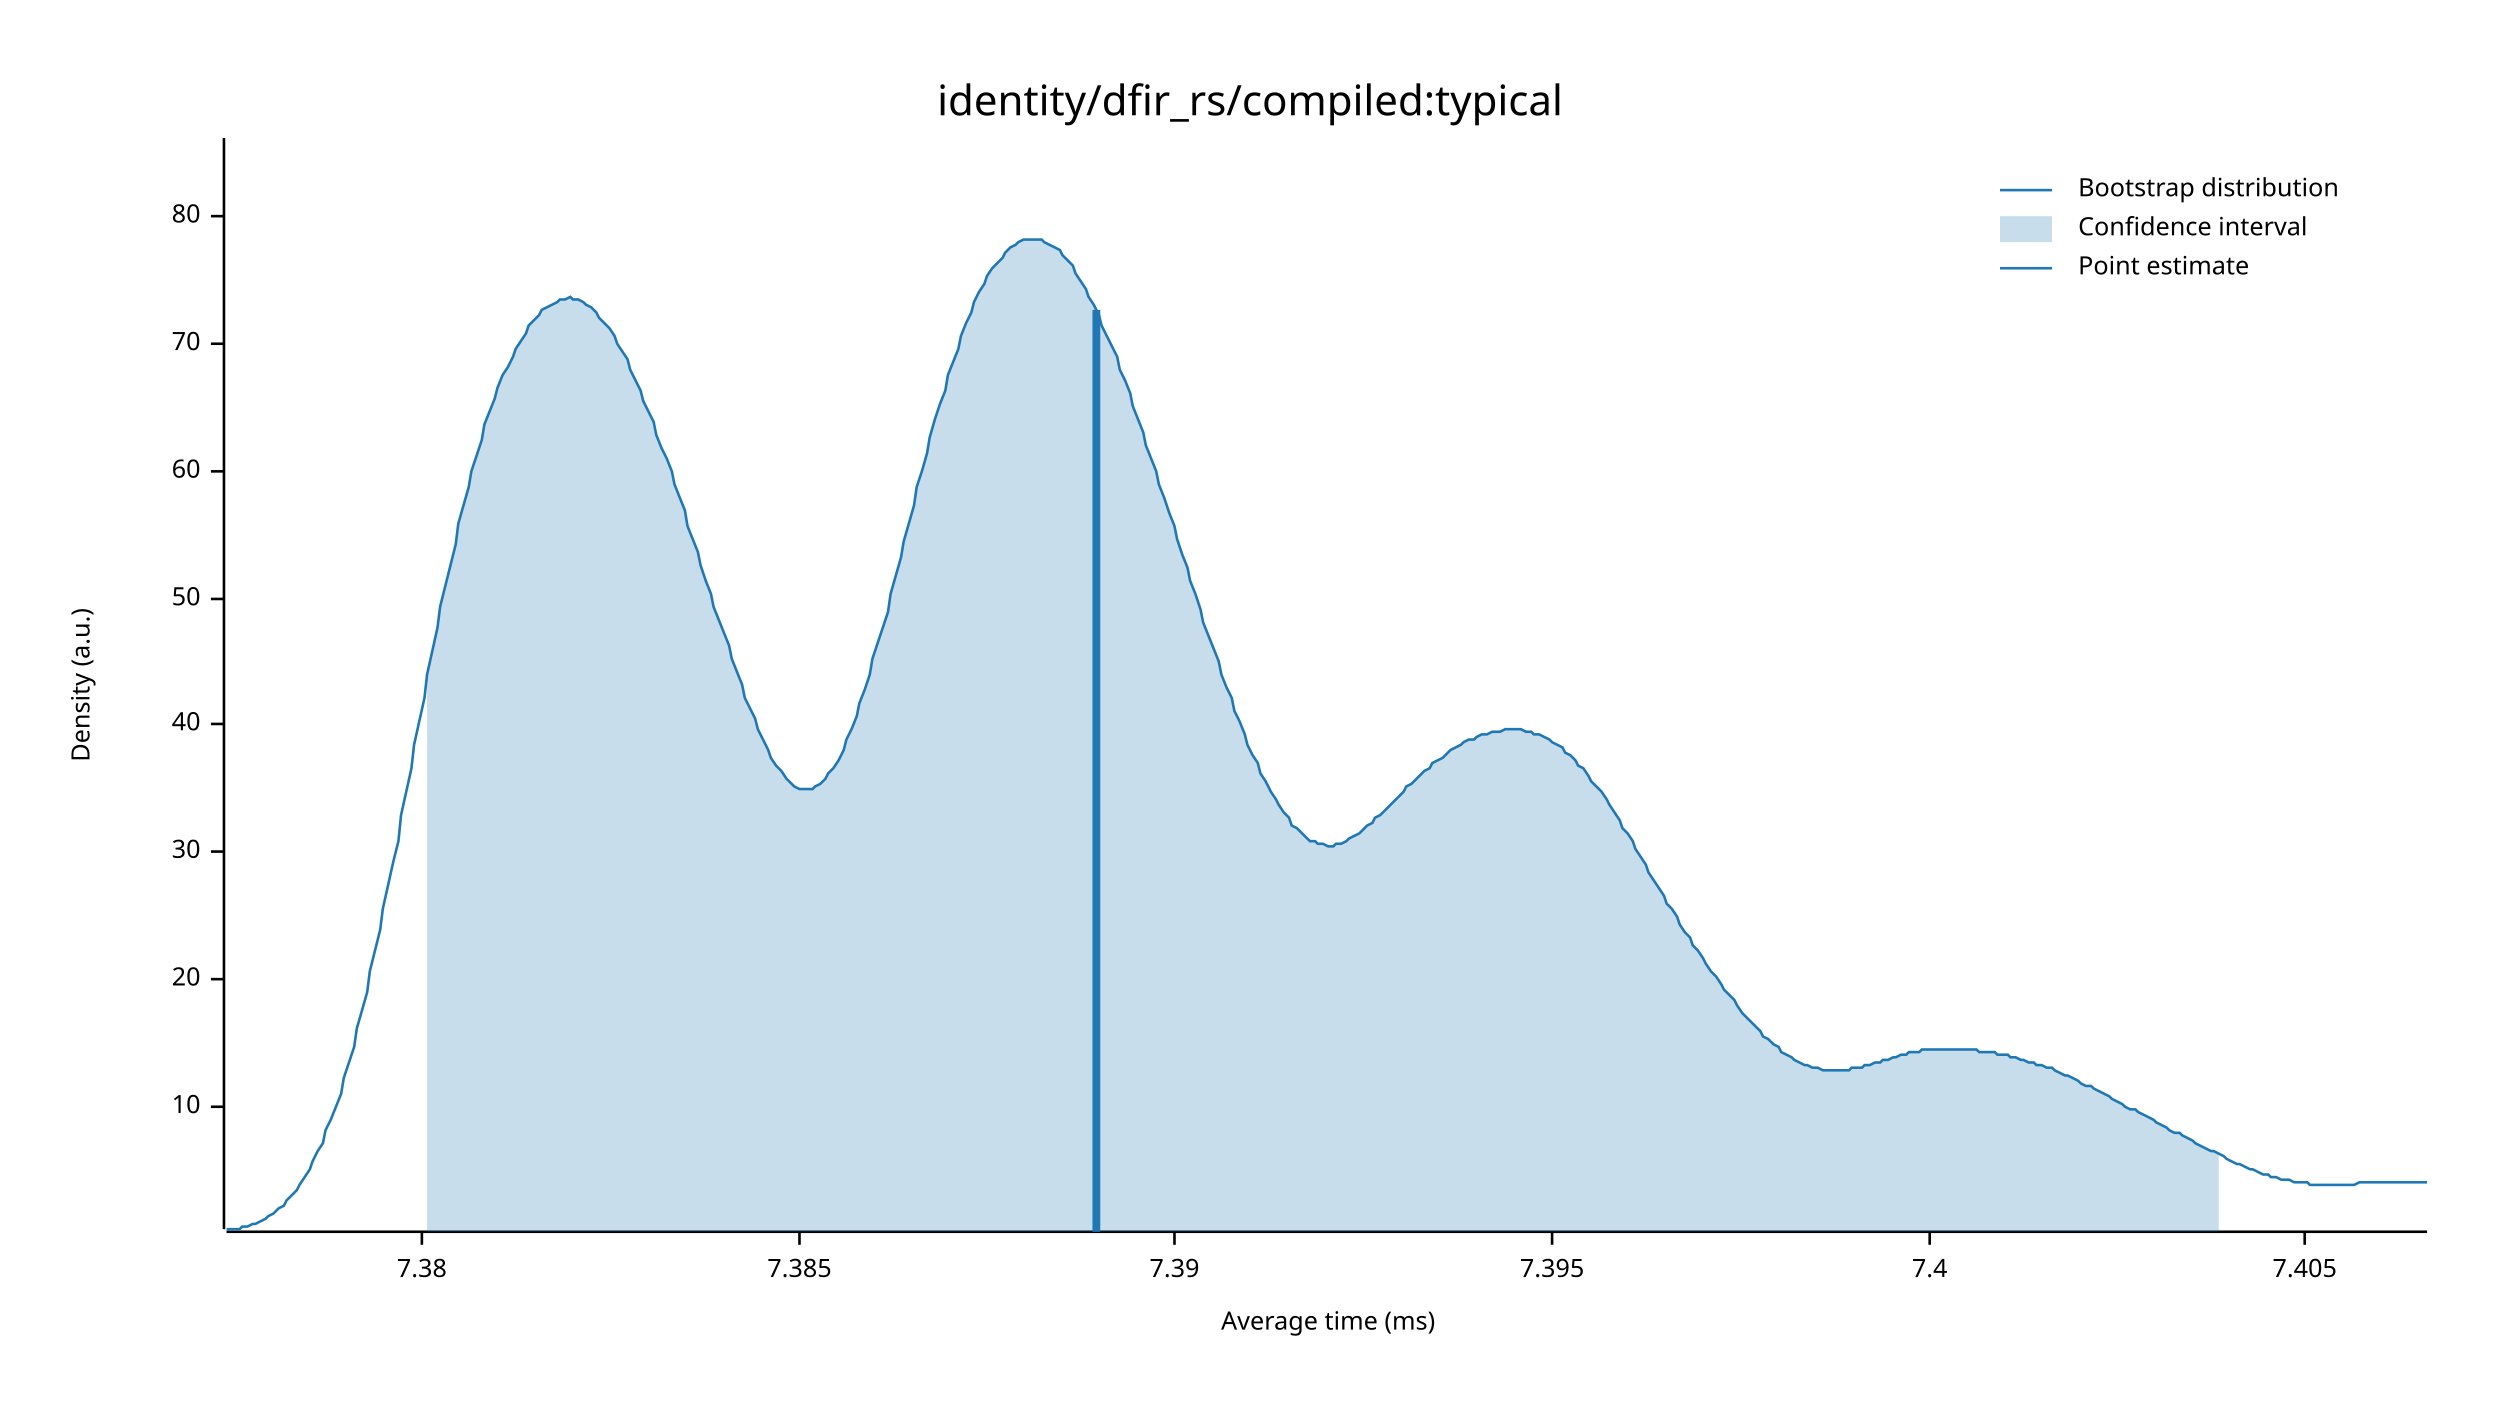
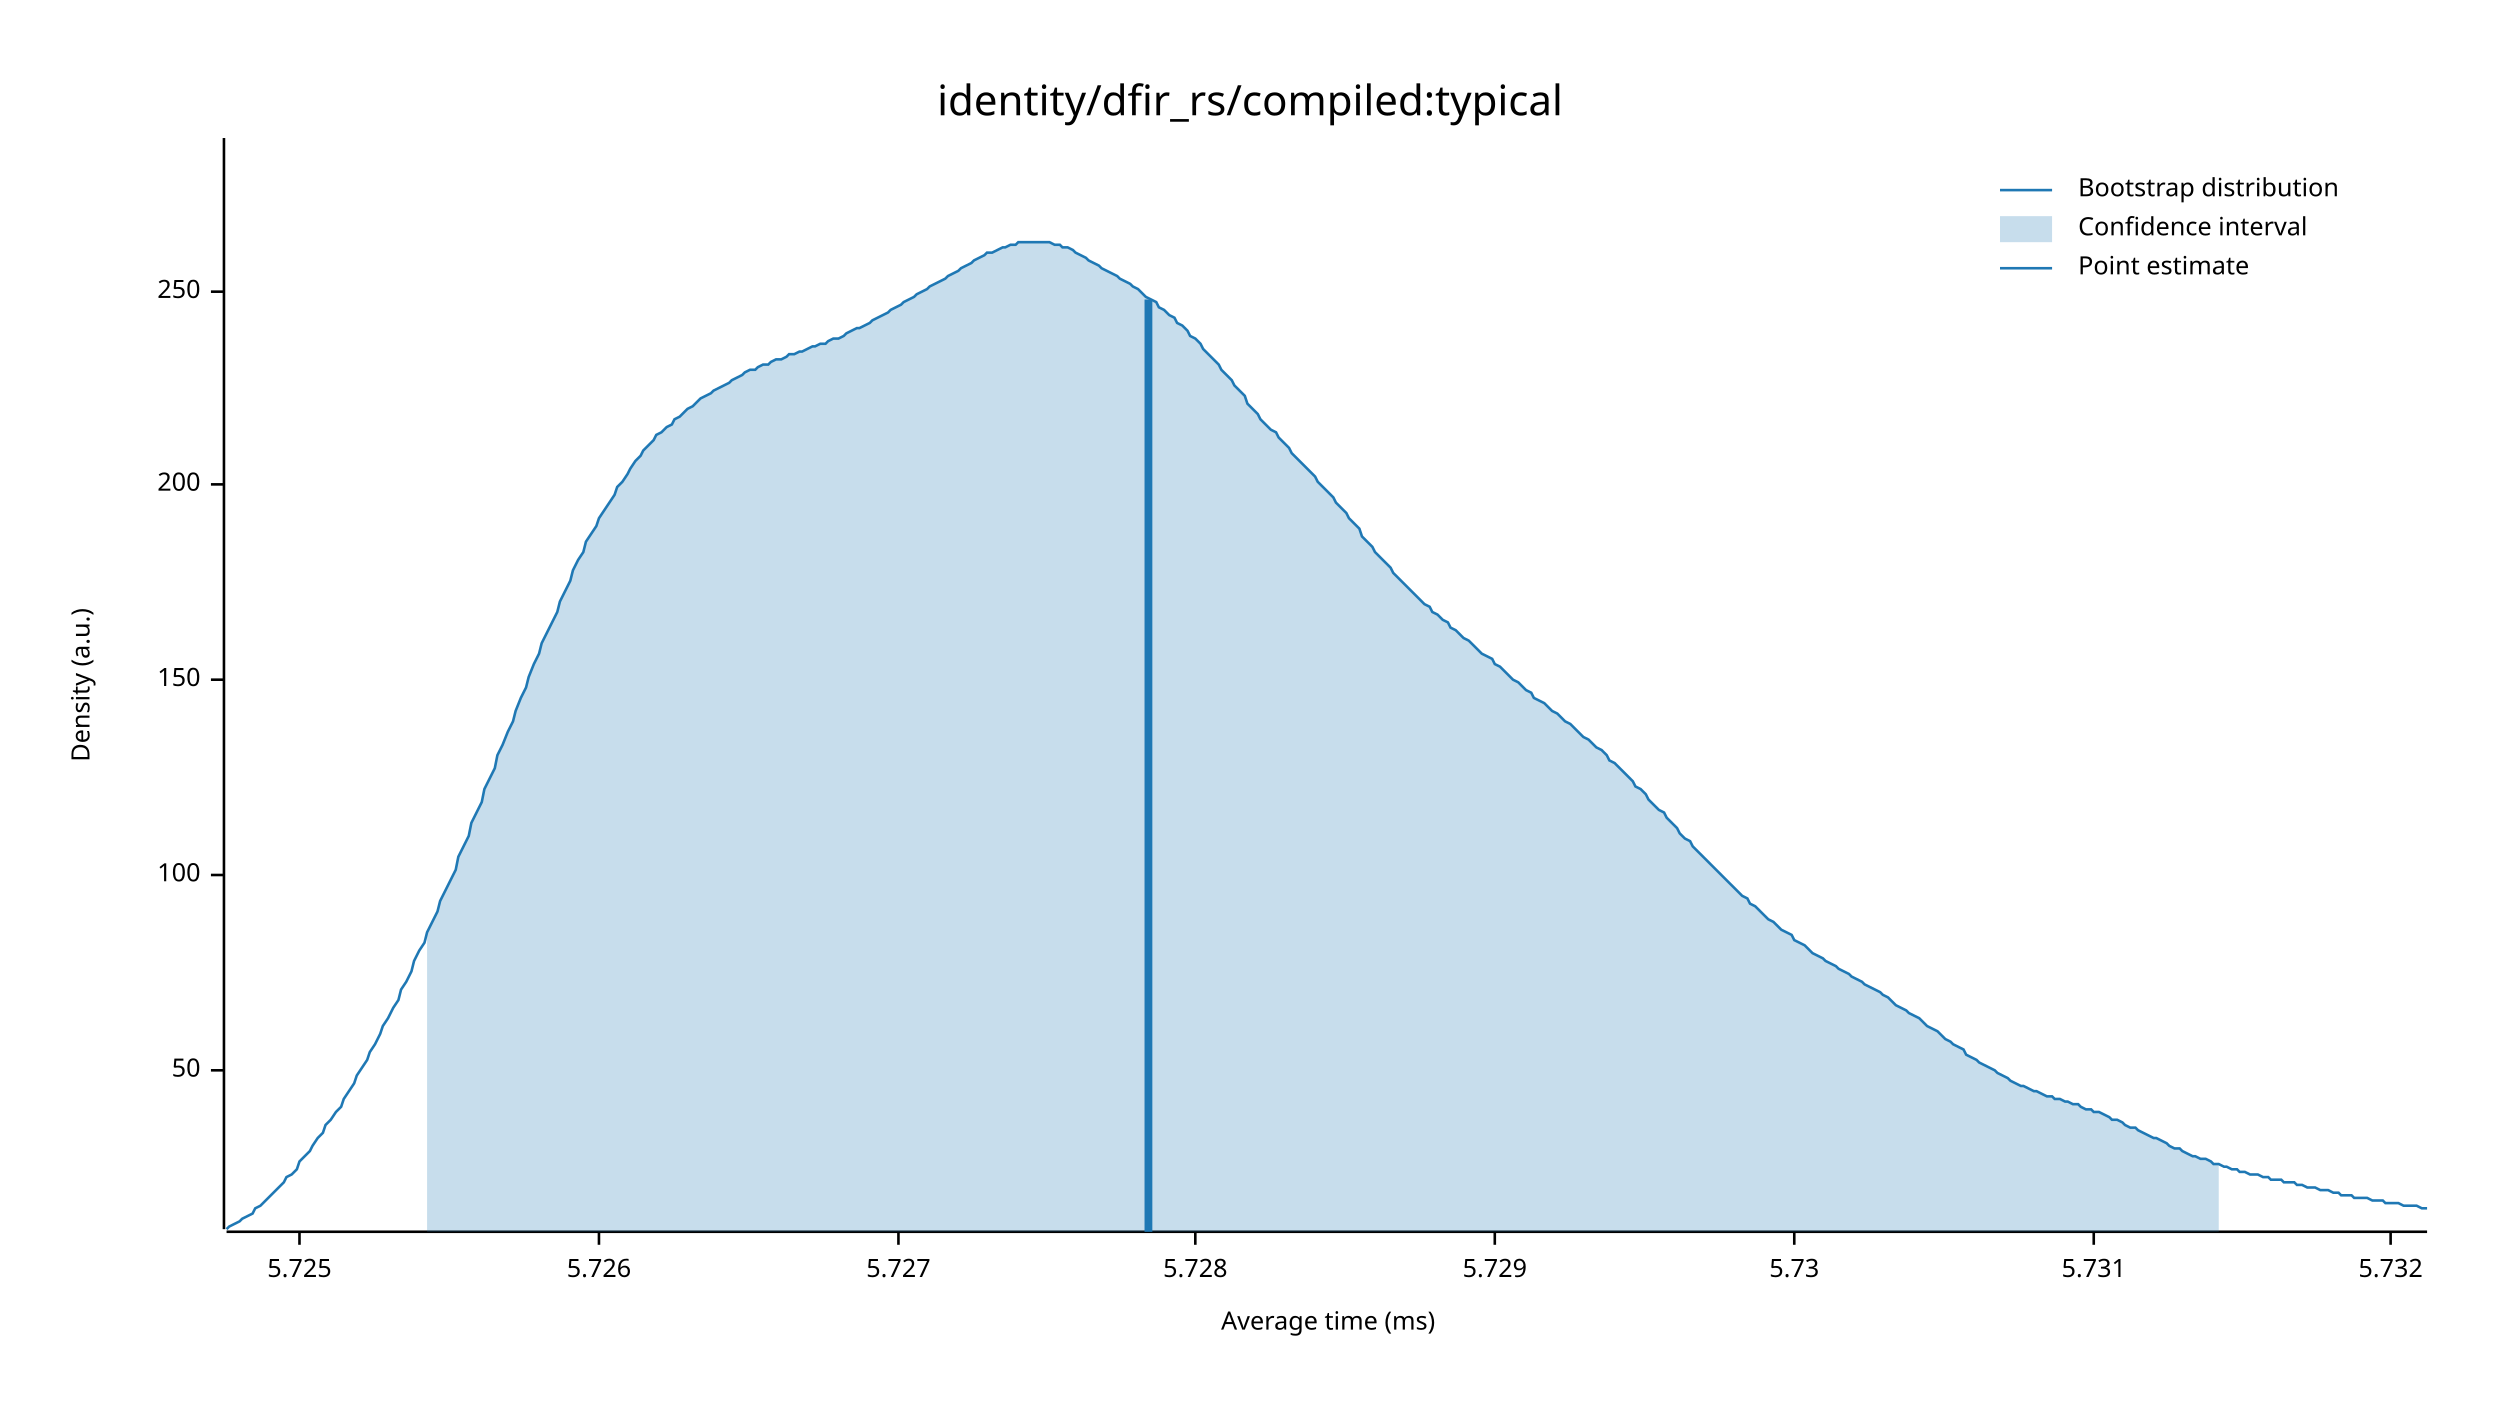
<svg xmlns="http://www.w3.org/2000/svg" width="960" height="540" viewBox="0 0 960 540">
  <text x="480" y="32" dy="0.76em" text-anchor="middle" font-family="sans-serif" font-size="16.129" opacity="1" fill="#000000">
identity/dfir_rs/compiled:typical
</text>
  <text x="27" y="263" dy="0.76em" text-anchor="middle" font-family="sans-serif" font-size="9.677" opacity="1" fill="#000000" transform="rotate(270, 27, 263)">
Density (a.u.)
</text>
  <text x="510" y="513" dy="-0.5ex" text-anchor="middle" font-family="sans-serif" font-size="9.677" opacity="1" fill="#000000">
Average time (ms)
</text>
  <polyline fill="none" opacity="1" stroke="#000000" stroke-width="1" points="86,53 86,472 " />
-   <text x="77" y="425" dy="0.5ex" text-anchor="end" font-family="sans-serif" font-size="9.677" opacity="1" fill="#000000">
- 10
- </text>
-   <polyline fill="none" opacity="1" stroke="#000000" stroke-width="1" points="81,425 86,425 " />
-   <text x="77" y="376" dy="0.5ex" text-anchor="end" font-family="sans-serif" font-size="9.677" opacity="1" fill="#000000">
- 20
- </text>
-   <polyline fill="none" opacity="1" stroke="#000000" stroke-width="1" points="81,376 86,376 " />
-   <text x="77" y="327" dy="0.5ex" text-anchor="end" font-family="sans-serif" font-size="9.677" opacity="1" fill="#000000">
- 30
- </text>
-   <polyline fill="none" opacity="1" stroke="#000000" stroke-width="1" points="81,327 86,327 " />
-   <text x="77" y="278" dy="0.5ex" text-anchor="end" font-family="sans-serif" font-size="9.677" opacity="1" fill="#000000">
- 40
- </text>
-   <polyline fill="none" opacity="1" stroke="#000000" stroke-width="1" points="81,278 86,278 " />
-   <text x="77" y="230" dy="0.5ex" text-anchor="end" font-family="sans-serif" font-size="9.677" opacity="1" fill="#000000">
+   <text x="77" y="411" dy="0.5ex" text-anchor="end" font-family="sans-serif" font-size="9.677" opacity="1" fill="#000000">
50
</text>
-   <polyline fill="none" opacity="1" stroke="#000000" stroke-width="1" points="81,230 86,230 " />
-   <text x="77" y="181" dy="0.5ex" text-anchor="end" font-family="sans-serif" font-size="9.677" opacity="1" fill="#000000">
- 60
+   <polyline fill="none" opacity="1" stroke="#000000" stroke-width="1" points="81,411 86,411 " />
+   <text x="77" y="336" dy="0.5ex" text-anchor="end" font-family="sans-serif" font-size="9.677" opacity="1" fill="#000000">
+ 100
</text>
-   <polyline fill="none" opacity="1" stroke="#000000" stroke-width="1" points="81,181 86,181 " />
-   <text x="77" y="132" dy="0.5ex" text-anchor="end" font-family="sans-serif" font-size="9.677" opacity="1" fill="#000000">
- 70
+   <polyline fill="none" opacity="1" stroke="#000000" stroke-width="1" points="81,336 86,336 " />
+   <text x="77" y="261" dy="0.5ex" text-anchor="end" font-family="sans-serif" font-size="9.677" opacity="1" fill="#000000">
+ 150
</text>
-   <polyline fill="none" opacity="1" stroke="#000000" stroke-width="1" points="81,132 86,132 " />
-   <text x="77" y="83" dy="0.5ex" text-anchor="end" font-family="sans-serif" font-size="9.677" opacity="1" fill="#000000">
- 80
+   <polyline fill="none" opacity="1" stroke="#000000" stroke-width="1" points="81,261 86,261 " />
+   <text x="77" y="186" dy="0.5ex" text-anchor="end" font-family="sans-serif" font-size="9.677" opacity="1" fill="#000000">
+ 200
</text>
-   <polyline fill="none" opacity="1" stroke="#000000" stroke-width="1" points="81,83 86,83 " />
+   <polyline fill="none" opacity="1" stroke="#000000" stroke-width="1" points="81,186 86,186 " />
+   <text x="77" y="112" dy="0.5ex" text-anchor="end" font-family="sans-serif" font-size="9.677" opacity="1" fill="#000000">
+ 250
+ </text>
+   <polyline fill="none" opacity="1" stroke="#000000" stroke-width="1" points="81,112 86,112 " />
  <polyline fill="none" opacity="1" stroke="#000000" stroke-width="1" points="87,473 932,473 " />
-   <text x="162" y="483" dy="0.76em" text-anchor="middle" font-family="sans-serif" font-size="9.677" opacity="1" fill="#000000">
- 7.38
+   <text x="115" y="483" dy="0.76em" text-anchor="middle" font-family="sans-serif" font-size="9.677" opacity="1" fill="#000000">
+ 5.725
</text>
-   <polyline fill="none" opacity="1" stroke="#000000" stroke-width="1" points="162,473 162,478 " />
-   <text x="307" y="483" dy="0.76em" text-anchor="middle" font-family="sans-serif" font-size="9.677" opacity="1" fill="#000000">
- 7.385
+   <polyline fill="none" opacity="1" stroke="#000000" stroke-width="1" points="115,473 115,478 " />
+   <text x="230" y="483" dy="0.76em" text-anchor="middle" font-family="sans-serif" font-size="9.677" opacity="1" fill="#000000">
+ 5.726
</text>
-   <polyline fill="none" opacity="1" stroke="#000000" stroke-width="1" points="307,473 307,478 " />
-   <text x="451" y="483" dy="0.76em" text-anchor="middle" font-family="sans-serif" font-size="9.677" opacity="1" fill="#000000">
- 7.39
+   <polyline fill="none" opacity="1" stroke="#000000" stroke-width="1" points="230,473 230,478 " />
+   <text x="345" y="483" dy="0.76em" text-anchor="middle" font-family="sans-serif" font-size="9.677" opacity="1" fill="#000000">
+ 5.727
</text>
-   <polyline fill="none" opacity="1" stroke="#000000" stroke-width="1" points="451,473 451,478 " />
-   <text x="596" y="483" dy="0.76em" text-anchor="middle" font-family="sans-serif" font-size="9.677" opacity="1" fill="#000000">
- 7.395
+   <polyline fill="none" opacity="1" stroke="#000000" stroke-width="1" points="345,473 345,478 " />
+   <text x="459" y="483" dy="0.76em" text-anchor="middle" font-family="sans-serif" font-size="9.677" opacity="1" fill="#000000">
+ 5.728
</text>
-   <polyline fill="none" opacity="1" stroke="#000000" stroke-width="1" points="596,473 596,478 " />
-   <text x="741" y="483" dy="0.76em" text-anchor="middle" font-family="sans-serif" font-size="9.677" opacity="1" fill="#000000">
- 7.4
+   <polyline fill="none" opacity="1" stroke="#000000" stroke-width="1" points="459,473 459,478 " />
+   <text x="574" y="483" dy="0.76em" text-anchor="middle" font-family="sans-serif" font-size="9.677" opacity="1" fill="#000000">
+ 5.729
</text>
-   <polyline fill="none" opacity="1" stroke="#000000" stroke-width="1" points="741,473 741,478 " />
-   <text x="885" y="483" dy="0.76em" text-anchor="middle" font-family="sans-serif" font-size="9.677" opacity="1" fill="#000000">
- 7.405
+   <polyline fill="none" opacity="1" stroke="#000000" stroke-width="1" points="574,473 574,478 " />
+   <text x="689" y="483" dy="0.76em" text-anchor="middle" font-family="sans-serif" font-size="9.677" opacity="1" fill="#000000">
+ 5.73
</text>
-   <polyline fill="none" opacity="1" stroke="#000000" stroke-width="1" points="885,473 885,478 " />
-   <polyline fill="none" opacity="1" stroke="#1F78B4" stroke-width="1" points="87,472 88,472 90,472 92,472 93,471 95,471 97,470 98,470 100,469 102,468 103,467 105,466 107,464 109,463 110,461 112,459 114,457 115,455 117,452 119,449 120,446 122,442 124,439 125,434 127,430 129,425 131,420 132,414 134,408 136,402 137,395 139,388 141,381 142,373 144,365 146,357 147,349 149,340 151,331 153,323 154,313 156,304 158,295 159,286 161,277 163,268 164,259 166,250 168,241 169,233 171,225 173,217 175,209 176,201 178,194 180,187 181,181 183,175 185,169 186,163 188,158 190,153 191,149 193,144 195,141 197,137 198,134 200,131 202,128 203,125 205,123 207,121 208,119 210,118 212,117 214,116 215,115 217,115 219,114 220,115 222,115 224,116 225,117 227,118 229,120 230,122 232,124 234,126 236,129 237,132 239,135 241,138 242,142 244,146 246,150 247,154 249,158 251,162 252,167 254,172 256,176 258,181 259,186 261,191 263,196 264,202 266,207 268,212 269,217 271,223 273,228 274,233 276,238 278,243 280,248 281,253 283,258 285,263 286,268 288,272 290,276 291,280 293,284 295,288 296,291 298,294 300,296 302,299 303,300 305,302 307,303 308,303 310,303 312,303 313,302 315,301 317,299 318,297 320,295 322,292 324,288 325,284 327,280 329,275 330,270 332,265 334,259 335,253 337,247 339,241 341,235 342,228 344,221 346,214 347,208 349,201 351,194 352,187 354,181 356,174 357,168 359,161 361,155 363,150 364,144 366,139 368,134 369,129 371,124 373,120 374,116 376,112 378,109 379,106 381,103 383,101 385,99 386,97 388,95 390,94 391,93 393,92 395,92 396,92 398,92 400,92 401,93 403,94 405,95 407,96 408,98 410,100 412,102 413,105 415,108 417,111 418,114 420,117 422,121 423,125 425,129 427,133 429,137 430,142 432,146 434,151 435,156 437,161 439,166 440,171 442,176 444,181 445,186 447,191 449,197 451,202 452,207 454,213 456,218 457,223 459,228 461,234 462,239 464,244 466,249 468,254 469,259 471,264 473,268 474,273 476,277 478,282 479,286 481,290 483,293 484,297 486,300 488,304 490,307 491,309 493,312 495,314 496,317 498,318 500,320 501,321 503,323 505,323 506,324 508,324 510,325 512,325 513,324 515,324 517,323 518,322 520,321 522,320 523,319 525,317 527,316 528,314 530,313 532,311 534,309 535,308 537,306 539,304 540,302 542,301 544,299 545,298 547,296 549,295 550,293 552,292 554,291 556,289 557,288 559,287 561,286 562,285 564,284 566,284 567,283 569,282 571,282 573,281 574,281 576,281 578,280 579,280 581,280 583,280 584,280 586,281 588,281 589,282 591,282 593,283 595,284 596,285 598,286 600,287 601,289 603,290 605,292 606,294 608,295 610,298 611,300 613,302 615,304 617,307 618,309 620,312 622,315 623,318 625,320 627,323 628,326 630,329 632,332 633,335 635,338 637,341 639,344 640,347 642,349 644,352 645,355 647,358 649,360 650,363 652,365 654,368 655,370 657,373 659,375 661,378 662,380 664,382 666,384 667,386 669,389 671,391 672,392 674,394 676,396 677,398 679,399 681,401 683,402 684,404 686,405 688,406 689,407 691,408 693,409 694,409 696,410 698,410 700,411 701,411 703,411 705,411 706,411 708,411 710,411 711,410 713,410 715,410 716,409 718,409 720,408 722,408 723,407 725,407 727,406 728,406 730,405 732,405 733,404 735,404 737,404 738,403 740,403 742,403 744,403 745,403 747,403 749,403 750,403 752,403 754,403 755,403 757,403 759,403 760,404 762,404 764,404 766,404 767,405 769,405 771,405 772,406 774,406 776,407 777,407 779,408 781,408 782,409 784,409 786,410 788,410 789,411 791,412 793,413 794,413 796,414 798,415 799,416 801,417 803,417 804,418 806,419 808,420 810,421 811,422 813,423 815,424 816,425 818,426 820,426 821,427 823,428 825,429 827,430 828,431 830,432 832,433 833,434 835,435 837,435 838,436 840,437 842,438 843,439 845,440 847,441 849,442 850,442 852,443 854,444 855,445 857,446 859,447 860,447 862,448 864,449 865,449 867,450 869,451 871,451 872,452 874,452 876,453 877,453 879,453 881,454 882,454 884,454 886,454 887,455 889,455 891,455 893,455 894,455 896,455 898,455 899,455 901,455 903,455 904,455 906,454 908,454 909,454 911,454 913,454 915,454 916,454 918,454 920,454 921,454 923,454 925,454 926,454 928,454 930,454 932,454 " />
-   <polygon opacity="0.25" fill="#1F78B4" points="164,259 166,250 168,241 169,233 171,225 173,217 175,209 176,201 178,194 180,187 181,181 183,175 185,169 186,163 188,158 190,153 191,149 193,144 195,141 197,137 198,134 200,131 202,128 203,125 205,123 207,121 208,119 210,118 212,117 214,116 215,115 217,115 219,114 220,115 222,115 224,116 225,117 227,118 229,120 230,122 232,124 234,126 236,129 237,132 239,135 241,138 242,142 244,146 246,150 247,154 249,158 251,162 252,167 254,172 256,176 258,181 259,186 261,191 263,196 264,202 266,207 268,212 269,217 271,223 273,228 274,233 276,238 278,243 280,248 281,253 283,258 285,263 286,268 288,272 290,276 291,280 293,284 295,288 296,291 298,294 300,296 302,299 303,300 305,302 307,303 308,303 310,303 312,303 313,302 315,301 317,299 318,297 320,295 322,292 324,288 325,284 327,280 329,275 330,270 332,265 334,259 335,253 337,247 339,241 341,235 342,228 344,221 346,214 347,208 349,201 351,194 352,187 354,181 356,174 357,168 359,161 361,155 363,150 364,144 366,139 368,134 369,129 371,124 373,120 374,116 376,112 378,109 379,106 381,103 383,101 385,99 386,97 388,95 390,94 391,93 393,92 395,92 396,92 398,92 400,92 401,93 403,94 405,95 407,96 408,98 410,100 412,102 413,105 415,108 417,111 418,114 420,117 422,121 423,125 425,129 427,133 429,137 430,142 432,146 434,151 435,156 437,161 439,166 440,171 442,176 444,181 445,186 447,191 449,197 451,202 452,207 454,213 456,218 457,223 459,228 461,234 462,239 464,244 466,249 468,254 469,259 471,264 473,268 474,273 476,277 478,282 479,286 481,290 483,293 484,297 486,300 488,304 490,307 491,309 493,312 495,314 496,317 498,318 500,320 501,321 503,323 505,323 506,324 508,324 510,325 512,325 513,324 515,324 517,323 518,322 520,321 522,320 523,319 525,317 527,316 528,314 530,313 532,311 534,309 535,308 537,306 539,304 540,302 542,301 544,299 545,298 547,296 549,295 550,293 552,292 554,291 556,289 557,288 559,287 561,286 562,285 564,284 566,284 567,283 569,282 571,282 573,281 574,281 576,281 578,280 579,280 581,280 583,280 584,280 586,281 588,281 589,282 591,282 593,283 595,284 596,285 598,286 600,287 601,289 603,290 605,292 606,294 608,295 610,298 611,300 613,302 615,304 617,307 618,309 620,312 622,315 623,318 625,320 627,323 628,326 630,329 632,332 633,335 635,338 637,341 639,344 640,347 642,349 644,352 645,355 647,358 649,360 650,363 652,365 654,368 655,370 657,373 659,375 661,378 662,380 664,382 666,384 667,386 669,389 671,391 672,392 674,394 676,396 677,398 679,399 681,401 683,402 684,404 686,405 688,406 689,407 691,408 693,409 694,409 696,410 698,410 700,411 701,411 703,411 705,411 706,411 708,411 710,411 711,410 713,410 715,410 716,409 718,409 720,408 722,408 723,407 725,407 727,406 728,406 730,405 732,405 733,404 735,404 737,404 738,403 740,403 742,403 744,403 745,403 747,403 749,403 750,403 752,403 754,403 755,403 757,403 759,403 760,404 762,404 764,404 766,404 767,405 769,405 771,405 772,406 774,406 776,407 777,407 779,408 781,408 782,409 784,409 786,410 788,410 789,411 791,412 793,413 794,413 796,414 798,415 799,416 801,417 803,417 804,418 806,419 808,420 810,421 811,422 813,423 815,424 816,425 818,426 820,426 821,427 823,428 825,429 827,430 828,431 830,432 832,433 833,434 835,435 837,435 838,436 840,437 842,438 843,439 845,440 847,441 849,442 850,442 852,443 852,473 164,473 " />
-   <polyline fill="none" opacity="1" stroke="#1F78B4" stroke-width="3" points="421,473 421,119 " />
+   <polyline fill="none" opacity="1" stroke="#000000" stroke-width="1" points="689,473 689,478 " />
+   <text x="804" y="483" dy="0.76em" text-anchor="middle" font-family="sans-serif" font-size="9.677" opacity="1" fill="#000000">
+ 5.731
+ </text>
+   <polyline fill="none" opacity="1" stroke="#000000" stroke-width="1" points="804,473 804,478 " />
+   <text x="918" y="483" dy="0.76em" text-anchor="middle" font-family="sans-serif" font-size="9.677" opacity="1" fill="#000000">
+ 5.732
+ </text>
+   <polyline fill="none" opacity="1" stroke="#000000" stroke-width="1" points="918,473 918,478 " />
+   <polyline fill="none" opacity="1" stroke="#1F78B4" stroke-width="1" points="87,472 88,471 90,470 92,469 93,468 95,467 97,466 98,464 100,463 102,461 103,460 105,458 107,456 109,454 110,452 112,451 114,449 115,446 117,444 119,442 120,440 122,437 124,435 125,432 127,430 129,427 131,425 132,422 134,419 136,416 137,413 139,410 141,407 142,404 144,401 146,397 147,394 149,391 151,387 153,384 154,380 156,377 158,373 159,369 161,365 163,362 164,358 166,354 168,350 169,346 171,342 173,338 175,334 176,329 178,325 180,321 181,316 183,312 185,308 186,303 188,299 190,295 191,290 193,286 195,281 197,277 198,273 200,268 202,264 203,260 205,255 207,251 208,247 210,243 212,239 214,235 215,231 217,227 219,223 220,219 222,215 224,212 225,208 227,205 229,202 230,199 232,196 234,193 236,190 237,187 239,185 241,182 242,180 244,177 246,175 247,173 249,171 251,169 252,167 254,166 256,164 258,163 259,161 261,160 263,158 264,157 266,156 268,154 269,153 271,152 273,151 274,150 276,149 278,148 280,147 281,146 283,145 285,144 286,143 288,142 290,142 291,141 293,140 295,140 296,139 298,138 300,138 302,137 303,136 305,136 307,135 308,135 310,134 312,133 313,133 315,132 317,132 318,131 320,130 322,130 324,129 325,128 327,127 329,126 330,126 332,125 334,124 335,123 337,122 339,121 341,120 342,119 344,118 346,117 347,116 349,115 351,114 352,113 354,112 356,111 357,110 359,109 361,108 363,107 364,106 366,105 368,104 369,103 371,102 373,101 374,100 376,99 378,98 379,97 381,97 383,96 385,95 386,95 388,94 390,94 391,93 393,93 395,93 396,93 398,93 400,93 401,93 403,93 405,94 407,94 408,95 410,95 412,96 413,97 415,98 417,99 418,100 420,101 422,102 423,103 425,104 427,105 429,106 430,107 432,108 434,109 435,110 437,111 439,113 440,114 442,115 444,116 445,118 447,119 449,121 451,122 452,124 454,125 456,127 457,129 459,130 461,132 462,134 464,136 466,138 468,140 469,142 471,144 473,146 474,148 476,150 478,152 479,155 481,157 483,159 484,161 486,163 488,165 490,166 491,168 493,170 495,172 496,174 498,176 500,178 501,179 503,181 505,183 506,185 508,187 510,189 512,191 513,193 515,195 517,197 518,199 520,201 522,203 523,206 525,208 527,210 528,212 530,214 532,216 534,218 535,220 537,222 539,224 540,225 542,227 544,229 545,230 547,232 549,233 550,235 552,236 554,238 556,239 557,241 559,242 561,244 562,245 564,246 566,248 567,249 569,251 571,252 573,253 574,255 576,256 578,258 579,259 581,261 583,262 584,263 586,265 588,266 589,268 591,269 593,270 595,272 596,273 598,274 600,276 601,277 603,278 605,280 606,281 608,283 610,284 611,285 613,287 615,288 617,290 618,292 620,293 622,295 623,296 625,298 627,300 628,302 630,303 632,305 633,307 635,309 637,311 639,312 640,314 642,316 644,318 645,320 647,322 649,323 650,325 652,327 654,329 655,330 657,332 659,334 661,336 662,337 664,339 666,341 667,342 669,344 671,345 672,347 674,348 676,350 677,351 679,353 681,354 683,356 684,357 686,358 688,359 689,361 691,362 693,363 694,364 696,366 698,367 700,368 701,369 703,370 705,371 706,372 708,373 710,374 711,375 713,376 715,377 716,378 718,379 720,380 722,381 723,382 725,383 727,385 728,386 730,387 732,388 733,389 735,390 737,391 738,392 740,394 742,395 744,396 745,397 747,399 749,400 750,401 752,402 754,403 755,405 757,406 759,407 760,408 762,409 764,410 766,411 767,412 769,413 771,414 772,415 774,416 776,417 777,417 779,418 781,419 782,419 784,420 786,421 788,421 789,422 791,422 793,423 794,423 796,424 798,424 799,425 801,426 803,426 804,427 806,427 808,428 810,429 811,430 813,430 815,431 816,432 818,433 820,433 821,434 823,435 825,436 827,437 828,437 830,438 832,439 833,440 835,441 837,441 838,442 840,443 842,444 843,444 845,445 847,445 849,446 850,447 852,447 854,448 855,448 857,449 859,449 860,450 862,450 864,451 865,451 867,451 869,452 871,452 872,453 874,453 876,453 877,454 879,454 881,454 882,455 884,455 886,456 887,456 889,456 891,457 893,457 894,457 896,458 898,458 899,459 901,459 903,459 904,460 906,460 908,460 909,460 911,461 913,461 915,461 916,462 918,462 920,462 921,462 923,463 925,463 926,463 928,463 930,464 932,464 " />
+   <polygon opacity="0.25" fill="#1F78B4" points="164,358 166,354 168,350 169,346 171,342 173,338 175,334 176,329 178,325 180,321 181,316 183,312 185,308 186,303 188,299 190,295 191,290 193,286 195,281 197,277 198,273 200,268 202,264 203,260 205,255 207,251 208,247 210,243 212,239 214,235 215,231 217,227 219,223 220,219 222,215 224,212 225,208 227,205 229,202 230,199 232,196 234,193 236,190 237,187 239,185 241,182 242,180 244,177 246,175 247,173 249,171 251,169 252,167 254,166 256,164 258,163 259,161 261,160 263,158 264,157 266,156 268,154 269,153 271,152 273,151 274,150 276,149 278,148 280,147 281,146 283,145 285,144 286,143 288,142 290,142 291,141 293,140 295,140 296,139 298,138 300,138 302,137 303,136 305,136 307,135 308,135 310,134 312,133 313,133 315,132 317,132 318,131 320,130 322,130 324,129 325,128 327,127 329,126 330,126 332,125 334,124 335,123 337,122 339,121 341,120 342,119 344,118 346,117 347,116 349,115 351,114 352,113 354,112 356,111 357,110 359,109 361,108 363,107 364,106 366,105 368,104 369,103 371,102 373,101 374,100 376,99 378,98 379,97 381,97 383,96 385,95 386,95 388,94 390,94 391,93 393,93 395,93 396,93 398,93 400,93 401,93 403,93 405,94 407,94 408,95 410,95 412,96 413,97 415,98 417,99 418,100 420,101 422,102 423,103 425,104 427,105 429,106 430,107 432,108 434,109 435,110 437,111 439,113 440,114 442,115 444,116 445,118 447,119 449,121 451,122 452,124 454,125 456,127 457,129 459,130 461,132 462,134 464,136 466,138 468,140 469,142 471,144 473,146 474,148 476,150 478,152 479,155 481,157 483,159 484,161 486,163 488,165 490,166 491,168 493,170 495,172 496,174 498,176 500,178 501,179 503,181 505,183 506,185 508,187 510,189 512,191 513,193 515,195 517,197 518,199 520,201 522,203 523,206 525,208 527,210 528,212 530,214 532,216 534,218 535,220 537,222 539,224 540,225 542,227 544,229 545,230 547,232 549,233 550,235 552,236 554,238 556,239 557,241 559,242 561,244 562,245 564,246 566,248 567,249 569,251 571,252 573,253 574,255 576,256 578,258 579,259 581,261 583,262 584,263 586,265 588,266 589,268 591,269 593,270 595,272 596,273 598,274 600,276 601,277 603,278 605,280 606,281 608,283 610,284 611,285 613,287 615,288 617,290 618,292 620,293 622,295 623,296 625,298 627,300 628,302 630,303 632,305 633,307 635,309 637,311 639,312 640,314 642,316 644,318 645,320 647,322 649,323 650,325 652,327 654,329 655,330 657,332 659,334 661,336 662,337 664,339 666,341 667,342 669,344 671,345 672,347 674,348 676,350 677,351 679,353 681,354 683,356 684,357 686,358 688,359 689,361 691,362 693,363 694,364 696,366 698,367 700,368 701,369 703,370 705,371 706,372 708,373 710,374 711,375 713,376 715,377 716,378 718,379 720,380 722,381 723,382 725,383 727,385 728,386 730,387 732,388 733,389 735,390 737,391 738,392 740,394 742,395 744,396 745,397 747,399 749,400 750,401 752,402 754,403 755,405 757,406 759,407 760,408 762,409 764,410 766,411 767,412 769,413 771,414 772,415 774,416 776,417 777,417 779,418 781,419 782,419 784,420 786,421 788,421 789,422 791,422 793,423 794,423 796,424 798,424 799,425 801,426 803,426 804,427 806,427 808,428 810,429 811,430 813,430 815,431 816,432 818,433 820,433 821,434 823,435 825,436 827,437 828,437 830,438 832,439 833,440 835,441 837,441 838,442 840,443 842,444 843,444 845,445 847,445 849,446 850,447 852,447 852,473 164,473 " />
+   <polyline fill="none" opacity="1" stroke="#1F78B4" stroke-width="3" points="441,473 441,115 " />
  <text x="798" y="68" dy="0.76em" text-anchor="start" font-family="sans-serif" font-size="9.677" opacity="1" fill="#000000">
Bootstrap distribution
</text>
  <text x="798" y="83" dy="0.76em" text-anchor="start" font-family="sans-serif" font-size="9.677" opacity="1" fill="#000000">
Confidence interval
</text>
  <text x="798" y="98" dy="0.76em" text-anchor="start" font-family="sans-serif" font-size="9.677" opacity="1" fill="#000000">
Point estimate
</text>
  <polyline fill="none" opacity="1" stroke="#1F78B4" stroke-width="1" points="768,73 788,73 " />
  <rect x="768" y="83" width="20" height="10" opacity="0.25" fill="#1F78B4" stroke="none" />
  <polyline fill="none" opacity="1" stroke="#1F78B4" stroke-width="1" points="768,103 788,103 " />
</svg>
